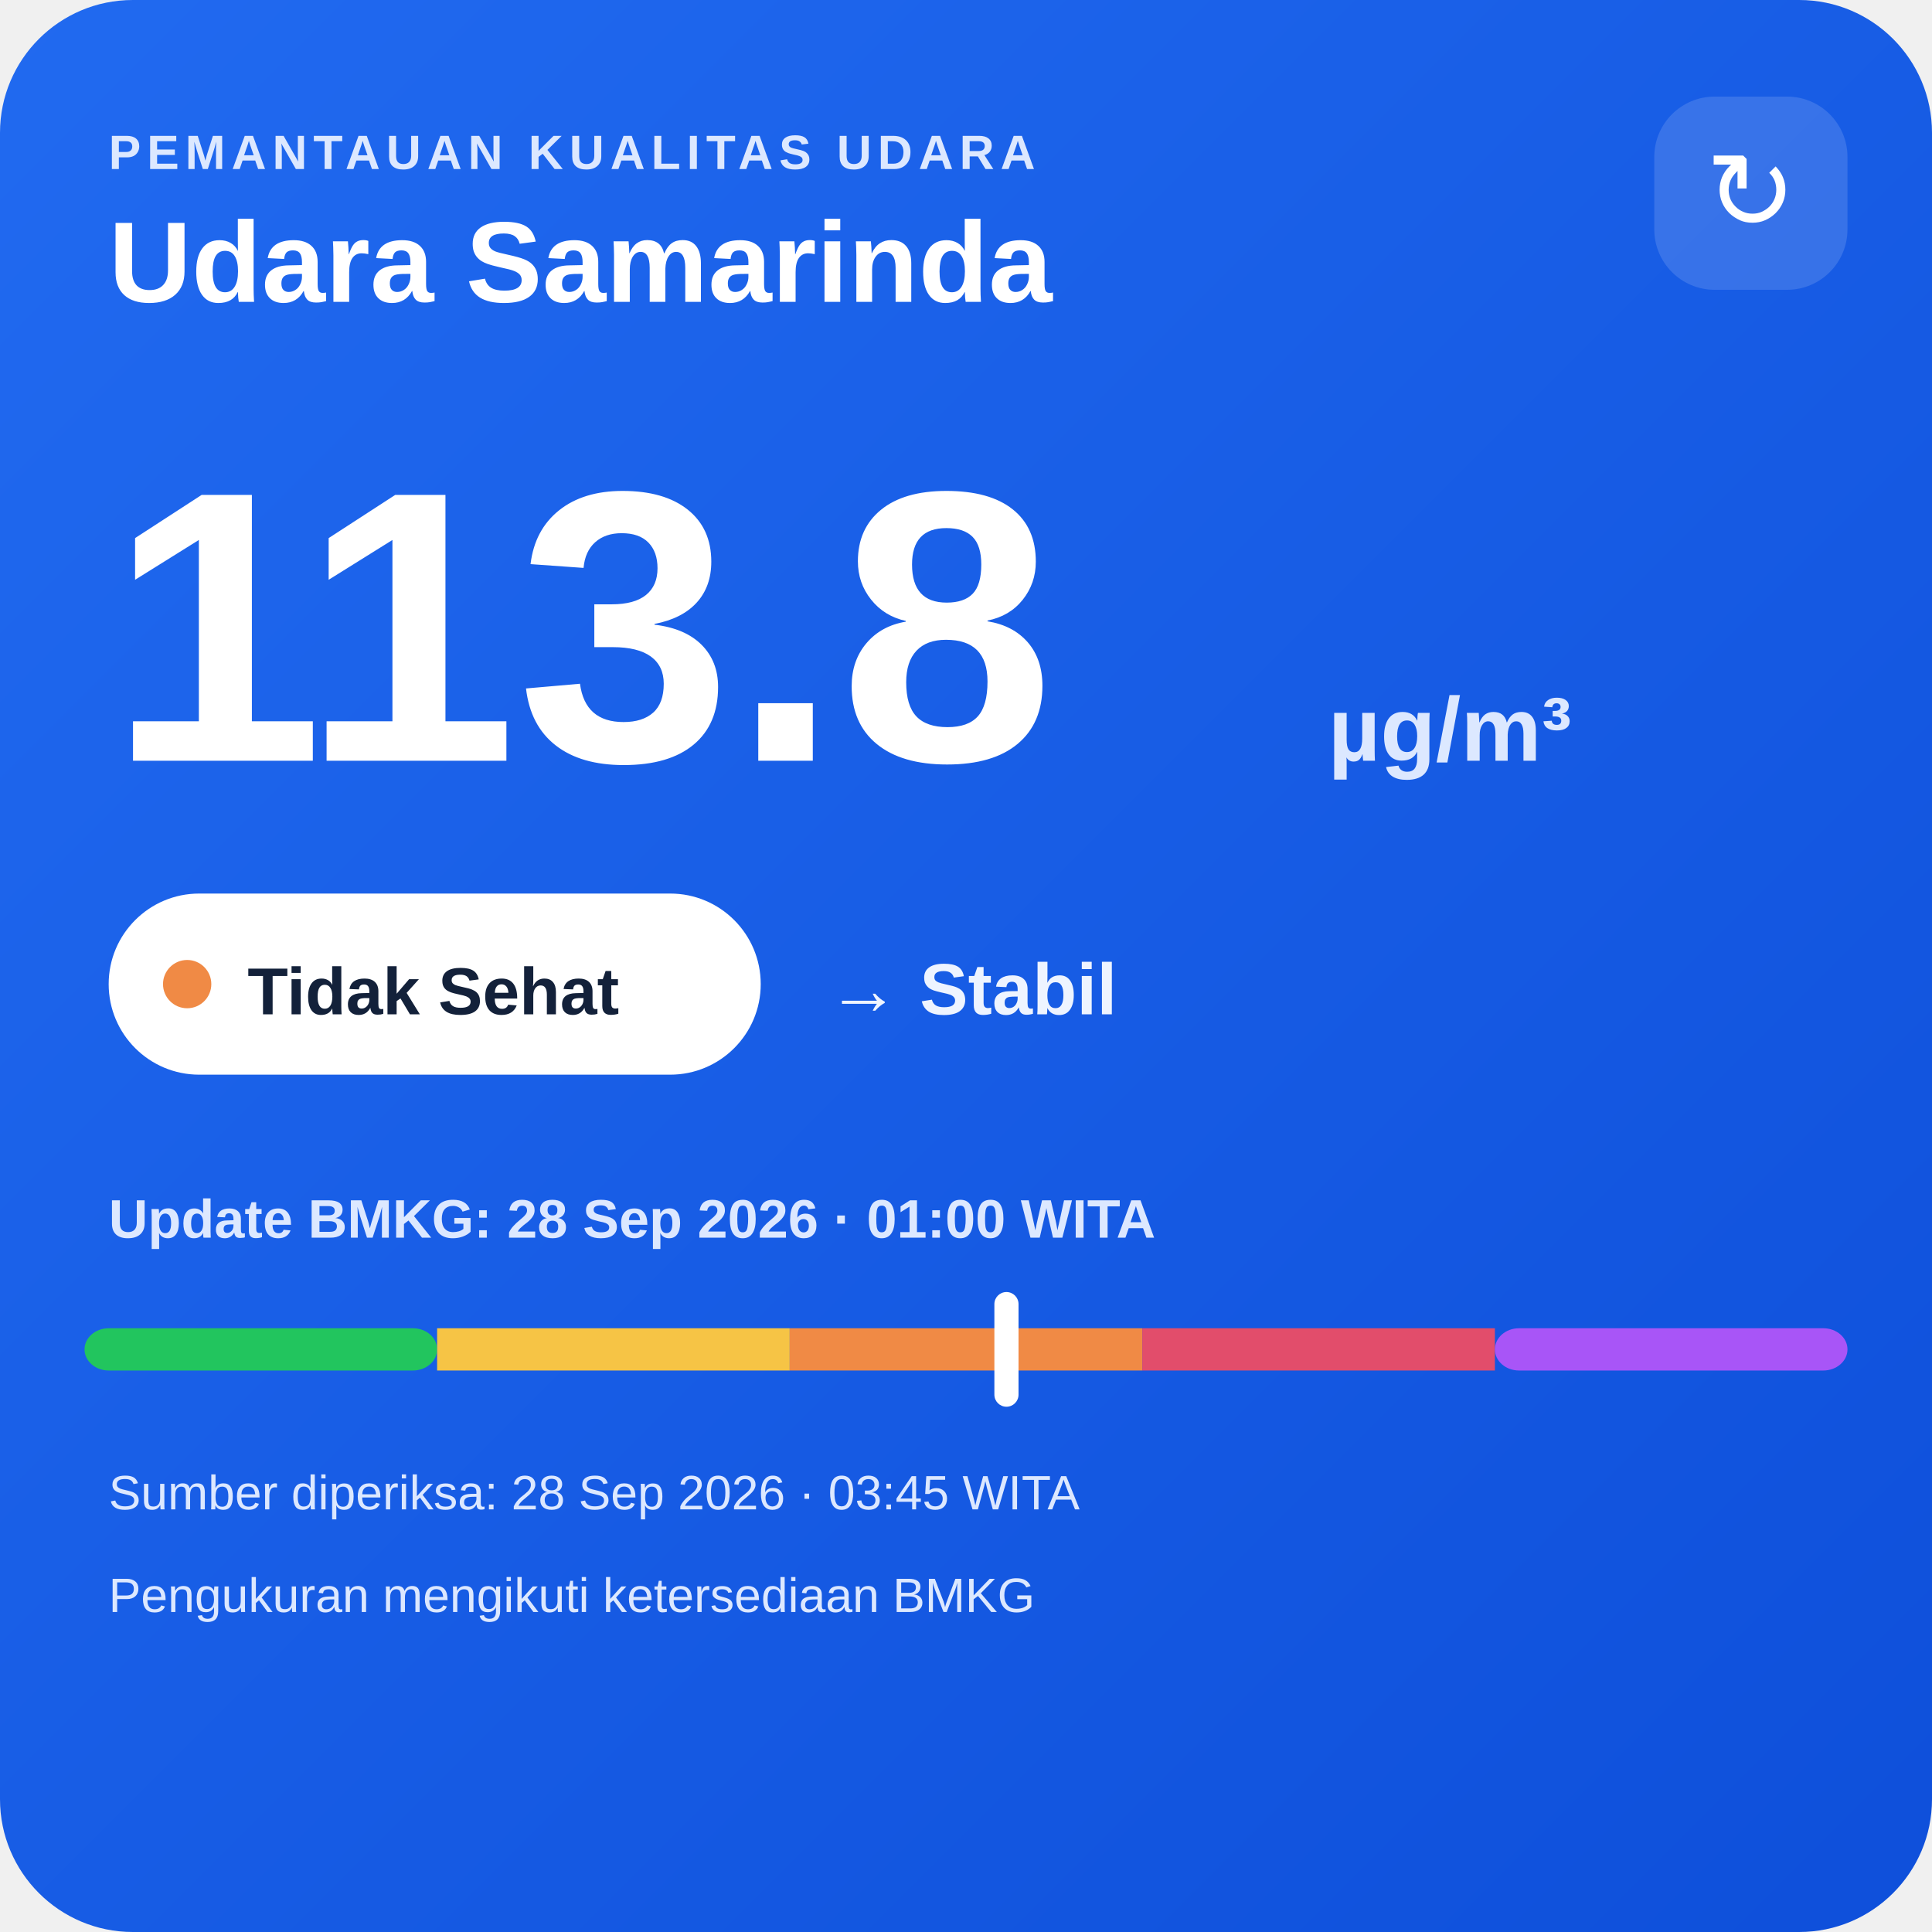
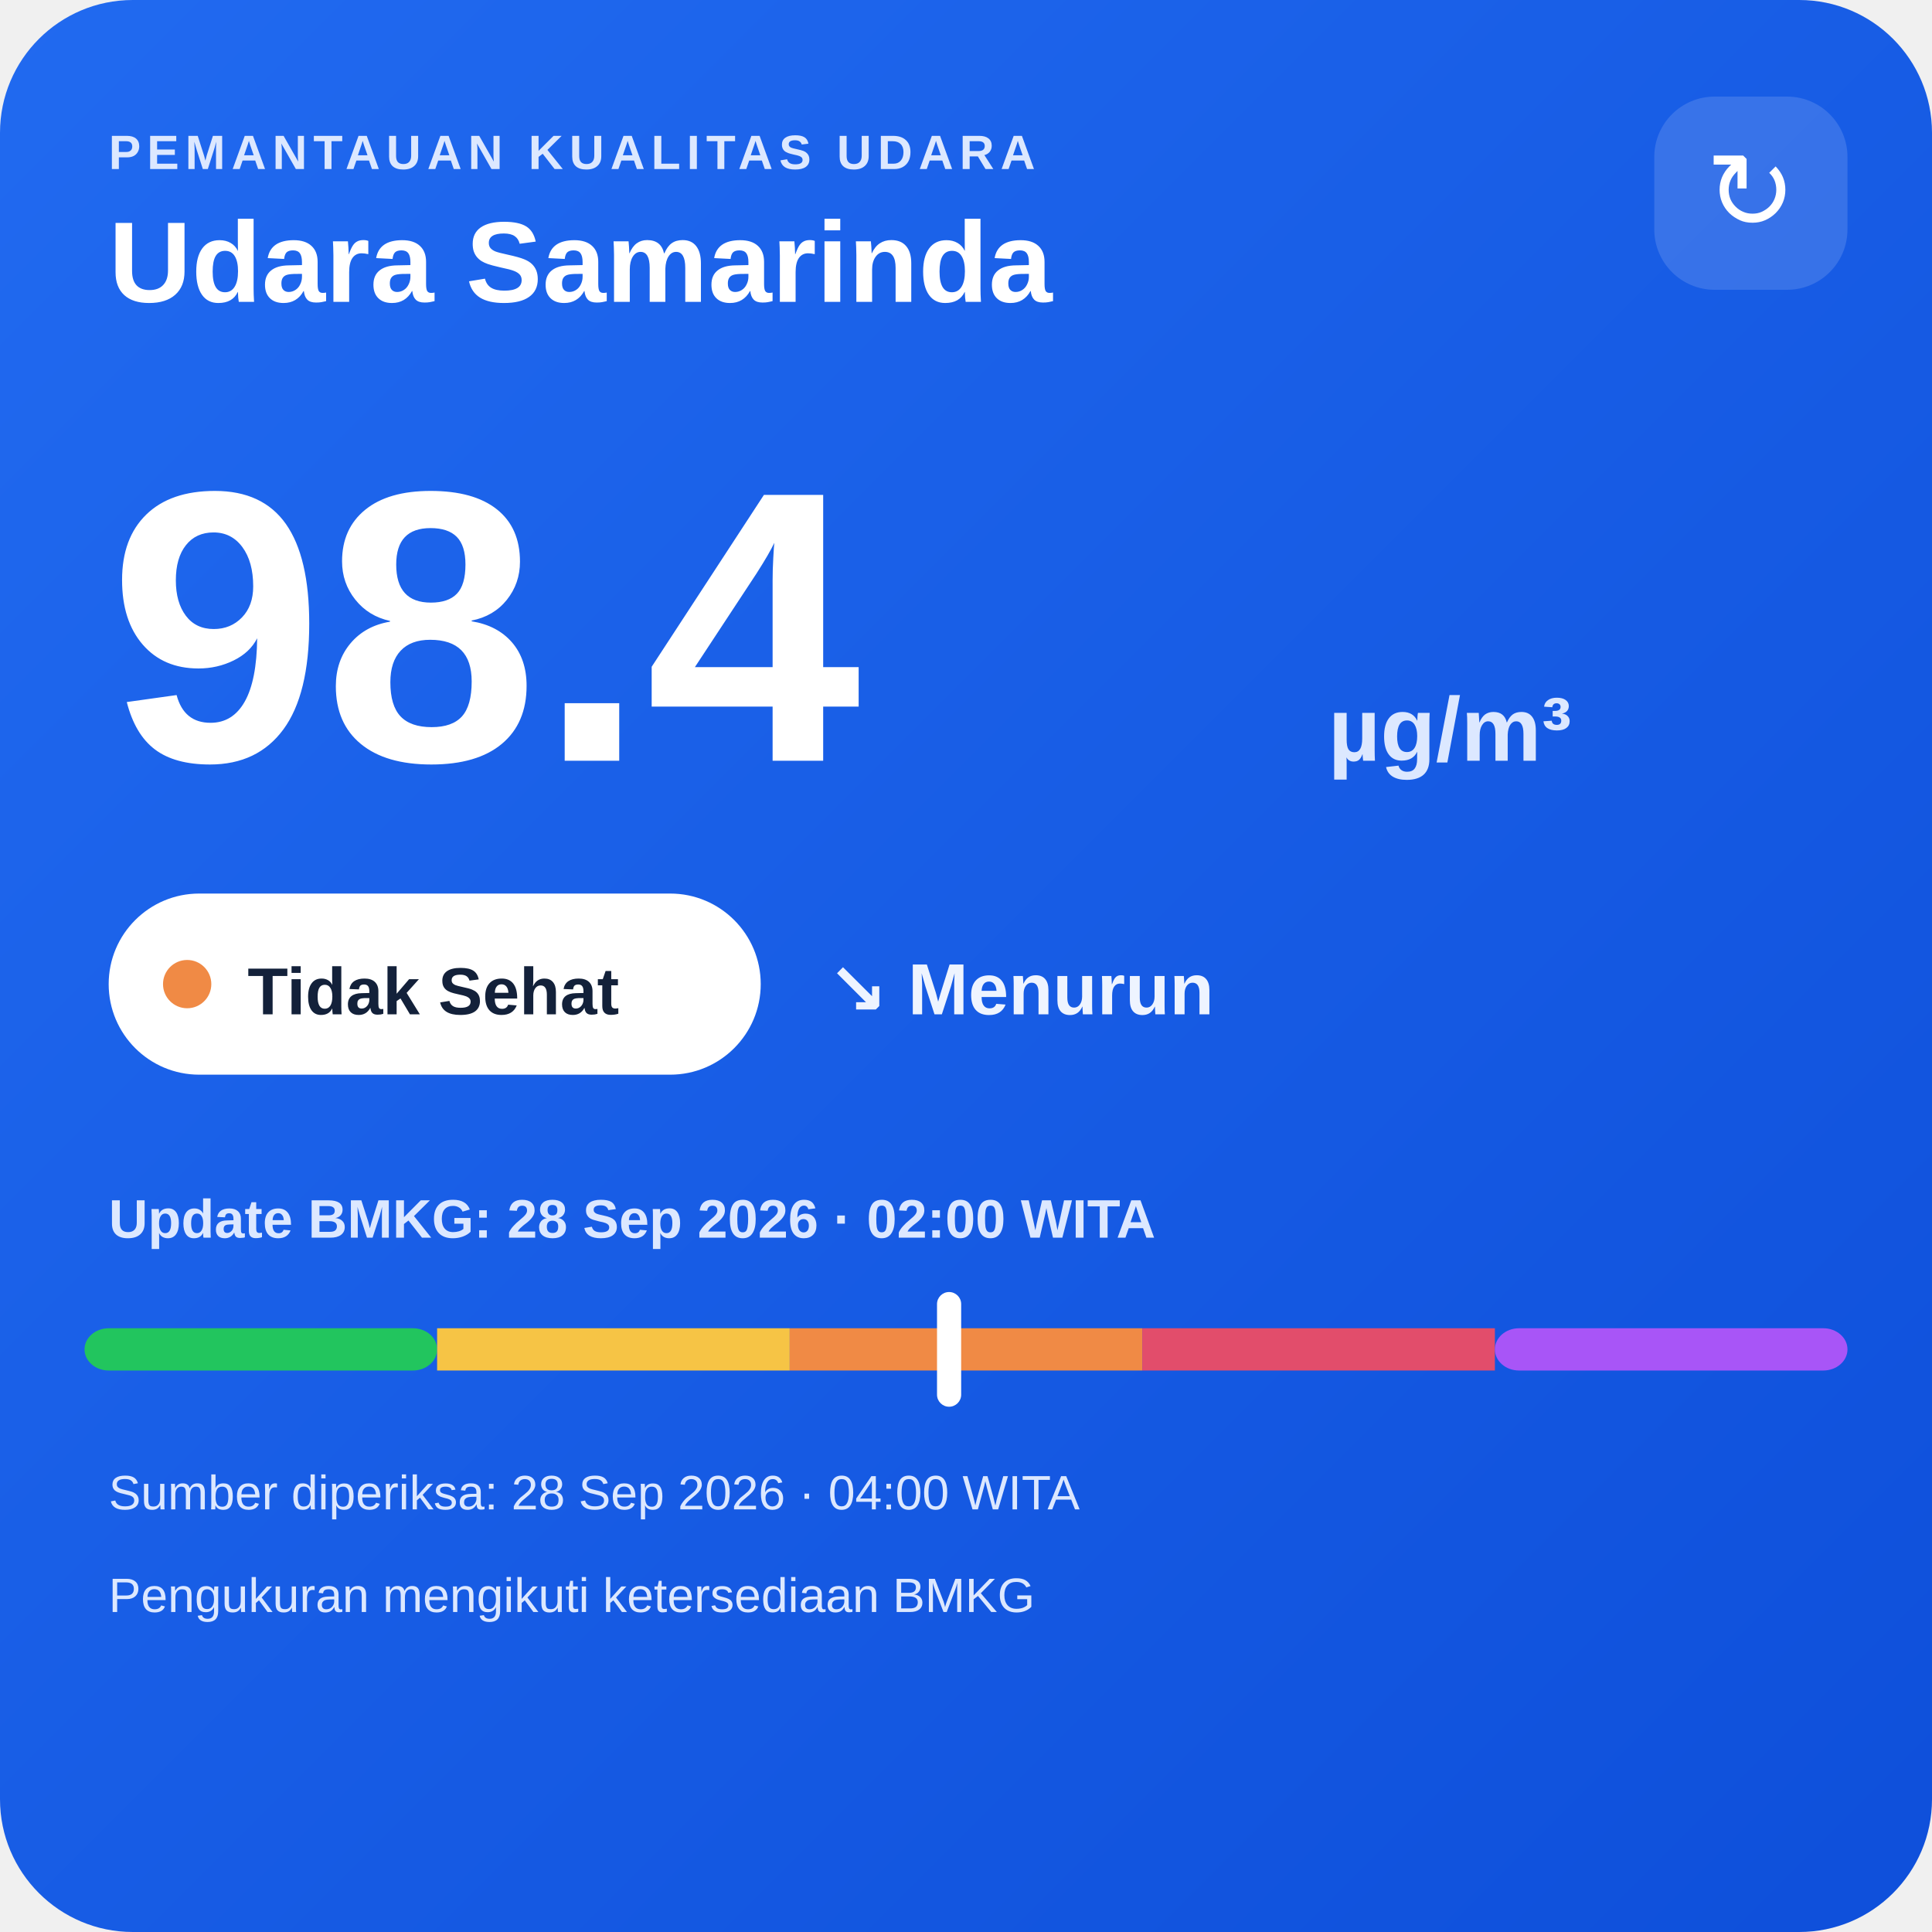
<svg xmlns="http://www.w3.org/2000/svg" width="320" height="320" viewBox="0 0 320 320">
  <defs>
    <linearGradient id="bg" x1="0" y1="0" x2="1" y2="1">
      <stop offset="0" stop-color="#216af0" />
      <stop offset="1" stop-color="#0e4fda" />
    </linearGradient>
  </defs>
  <rect width="320" height="320" rx="22" fill="url(#bg)" />
  <text x="18" y="28" fill="#dce8ff" font-family="Arial,sans-serif" font-size="8" font-weight="700" letter-spacing="1">PEMANTAUAN KUALITAS UDARA</text>
  <text x="18" y="50" fill="#ffffff" font-family="Arial,sans-serif" font-size="19" font-weight="700">Udara Samarinda</text>
  <rect x="274" y="16" width="32" height="32" rx="10" fill="#ffffff" fill-opacity=".14" />
  <text x="290" y="38" text-anchor="middle" fill="#ffffff" font-family="Arial,sans-serif" font-size="18">↻</text>
-   <text x="18" y="126" fill="#ffffff" font-family="Arial,sans-serif" font-size="64" font-weight="800">113.8</text>
+   <text x="18" y="126" fill="#ffffff" font-family="Arial,sans-serif" font-size="64" font-weight="800">98.4</text>
  <text x="220" y="126" fill="#dce8ff" font-family="Arial,sans-serif" font-size="15" font-weight="700">µg/m³</text>
  <rect x="18" y="148" width="108" height="30" rx="15" fill="#ffffff" />
  <circle cx="31" cy="163" r="4" fill="#f08a45" />
  <text x="41" y="168" fill="#13213a" font-family="Arial,sans-serif" font-size="11" font-weight="700">Tidak Sehat</text>
-   <text x="137" y="168" fill="#eef4ff" font-family="Arial,sans-serif" font-size="12" font-weight="700">→ Stabil</text>
-   <text x="18" y="205" fill="#dce8ff" font-family="Arial,sans-serif" font-size="9" font-weight="700">Update BMKG: 28 Sep 2026 · 01:00 WITA</text>
+   <text x="137" y="168" fill="#eef4ff" font-family="Arial,sans-serif" font-size="12" font-weight="700">↘ Menurun</text>
+   <text x="18" y="205" fill="#dce8ff" font-family="Arial,sans-serif" font-size="9" font-weight="700">Update BMKG: 28 Sep 2026 · 02:00 WITA</text>
  <rect x="14" y="220" width="58.4" height="7" rx="4" fill="#22c55e" />
  <rect x="72.4" y="220" width="58.4" height="7" fill="#f6c445" />
  <rect x="130.8" y="220" width="58.4" height="7" fill="#f08a45" />
  <rect x="189.2" y="220" width="58.4" height="7" fill="#e24d6b" />
  <rect x="247.6" y="220" width="58.4" height="7" rx="4" fill="#a855f7" />
-   <rect x="164.7" y="214" width="4" height="19" rx="2" fill="#ffffff" />
-   <text x="18" y="250" fill="#dce8ff" font-family="Arial,sans-serif" font-size="8">Sumber diperiksa: 28 Sep 2026 · 03:45 WITA</text>
+   <rect x="155.2" y="214" width="4" height="19" rx="2" fill="#ffffff" />
+   <text x="18" y="250" fill="#dce8ff" font-family="Arial,sans-serif" font-size="8">Sumber diperiksa: 28 Sep 2026 · 04:00 WITA</text>
  <text x="18" y="267" fill="#dce8ff" font-family="Arial,sans-serif" font-size="8">Pengukuran mengikuti ketersediaan BMKG</text>
</svg>
